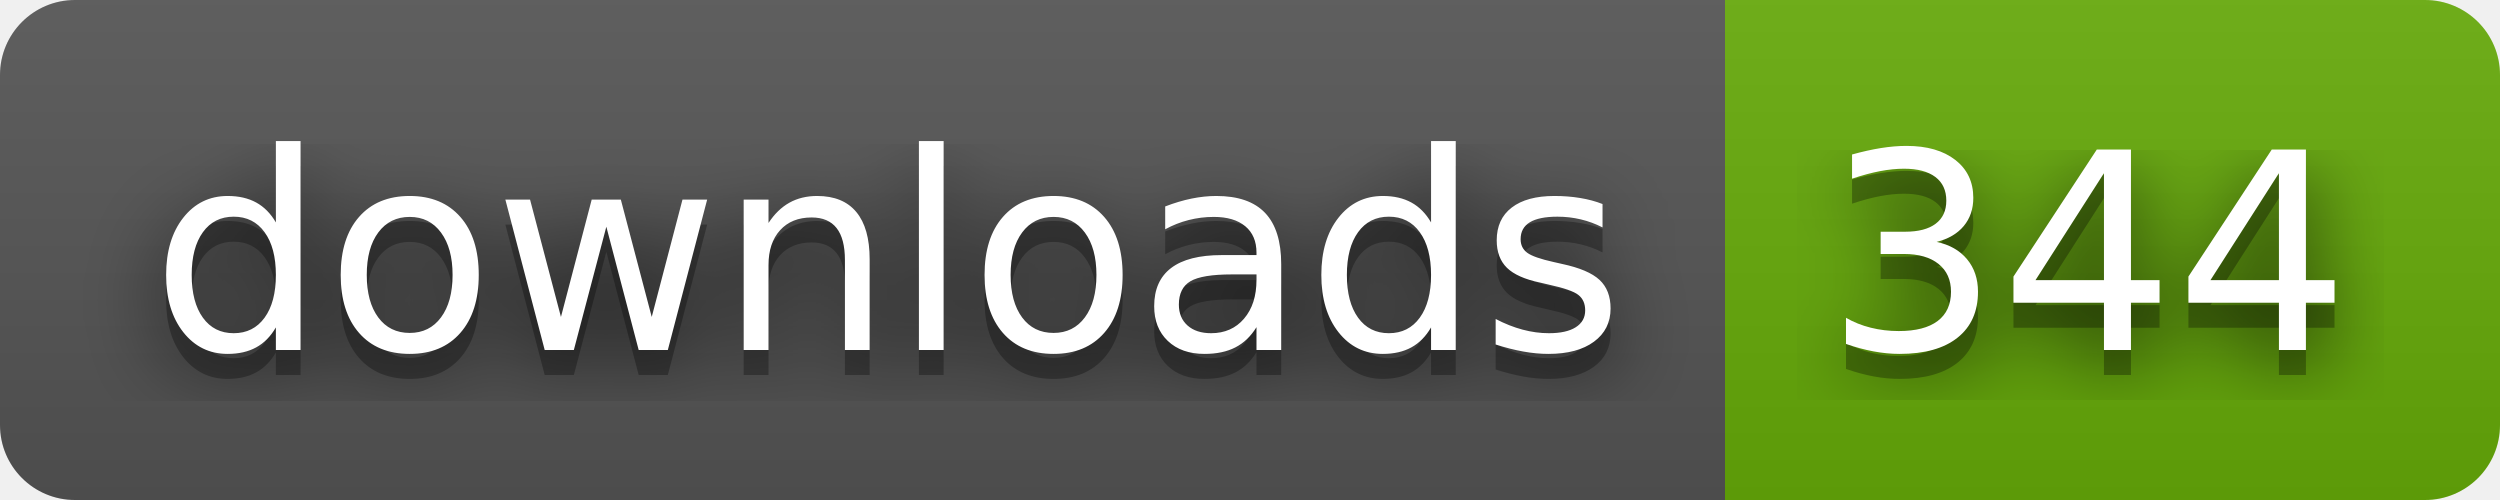
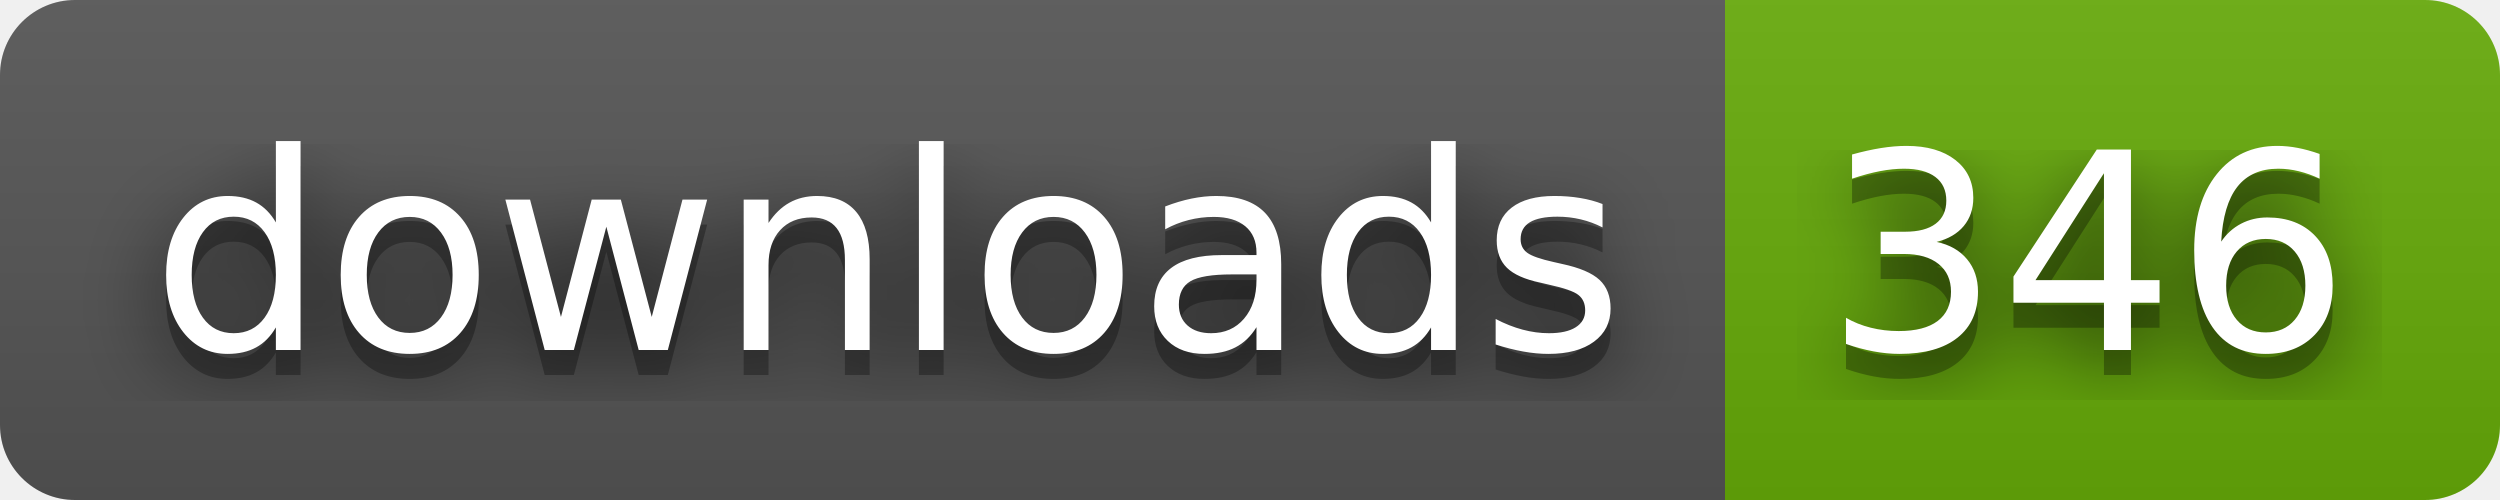
- <svg xmlns="http://www.w3.org/2000/svg" width="100" height="20" role="img" aria-label="downloads: 344">
+ <svg xmlns="http://www.w3.org/2000/svg" width="100" height="20" role="img" aria-label="downloads: 346">
  <filter id="blur">
    <feGaussianBlur stdDeviation="16" />
  </filter>
  <linearGradient id="s" x2="0" y2="100%">
    <stop offset="0" stop-color="#bbb" stop-opacity=".1" />
    <stop offset="1" stop-opacity=".1" />
  </linearGradient>
  <clipPath id="r">
    <rect width="100" height="20" rx="3" />
  </clipPath>
  <g clip-path="url(#r)">
    <rect width="69" height="20" fill="#555" />
    <rect x="69" width="31" height="20" fill="#67ac09" />
    <rect width="100" height="20" fill="url(#s)" />
  </g>
  <g fill="#fff" text-anchor="middle" font-family="Verdana,Geneva,DejaVu Sans,sans-serif" text-rendering="geometricPrecision" font-size="110">
    <g transform="scale(.1)">
      <g aria-hidden="true" fill="#010101">
        <text x="355" y="150" fill-opacity=".8" filter="url(#blur)" textLength="590">downloads</text>
        <text x="355" y="150" fill-opacity=".3" textLength="590">downloads</text>
      </g>
      <text x="355" y="140" textLength="590">downloads</text>
    </g>
    <g transform="scale(.1)">
      <g aria-hidden="true" fill="#010101">
-         <text x="835" y="150" fill-opacity=".8" filter="url(#blur)" textLength="210">344</text>
-         <text x="835" y="150" fill-opacity=".3" textLength="210">344</text>
+         <text x="835" y="150" fill-opacity=".8" filter="url(#blur)" textLength="210">346</text>
+         <text x="835" y="150" fill-opacity=".3" textLength="210">346</text>
      </g>
-       <text x="835" y="140" textLength="210">344</text>
+       <text x="835" y="140" textLength="210">346</text>
    </g>
  </g>
</svg>
